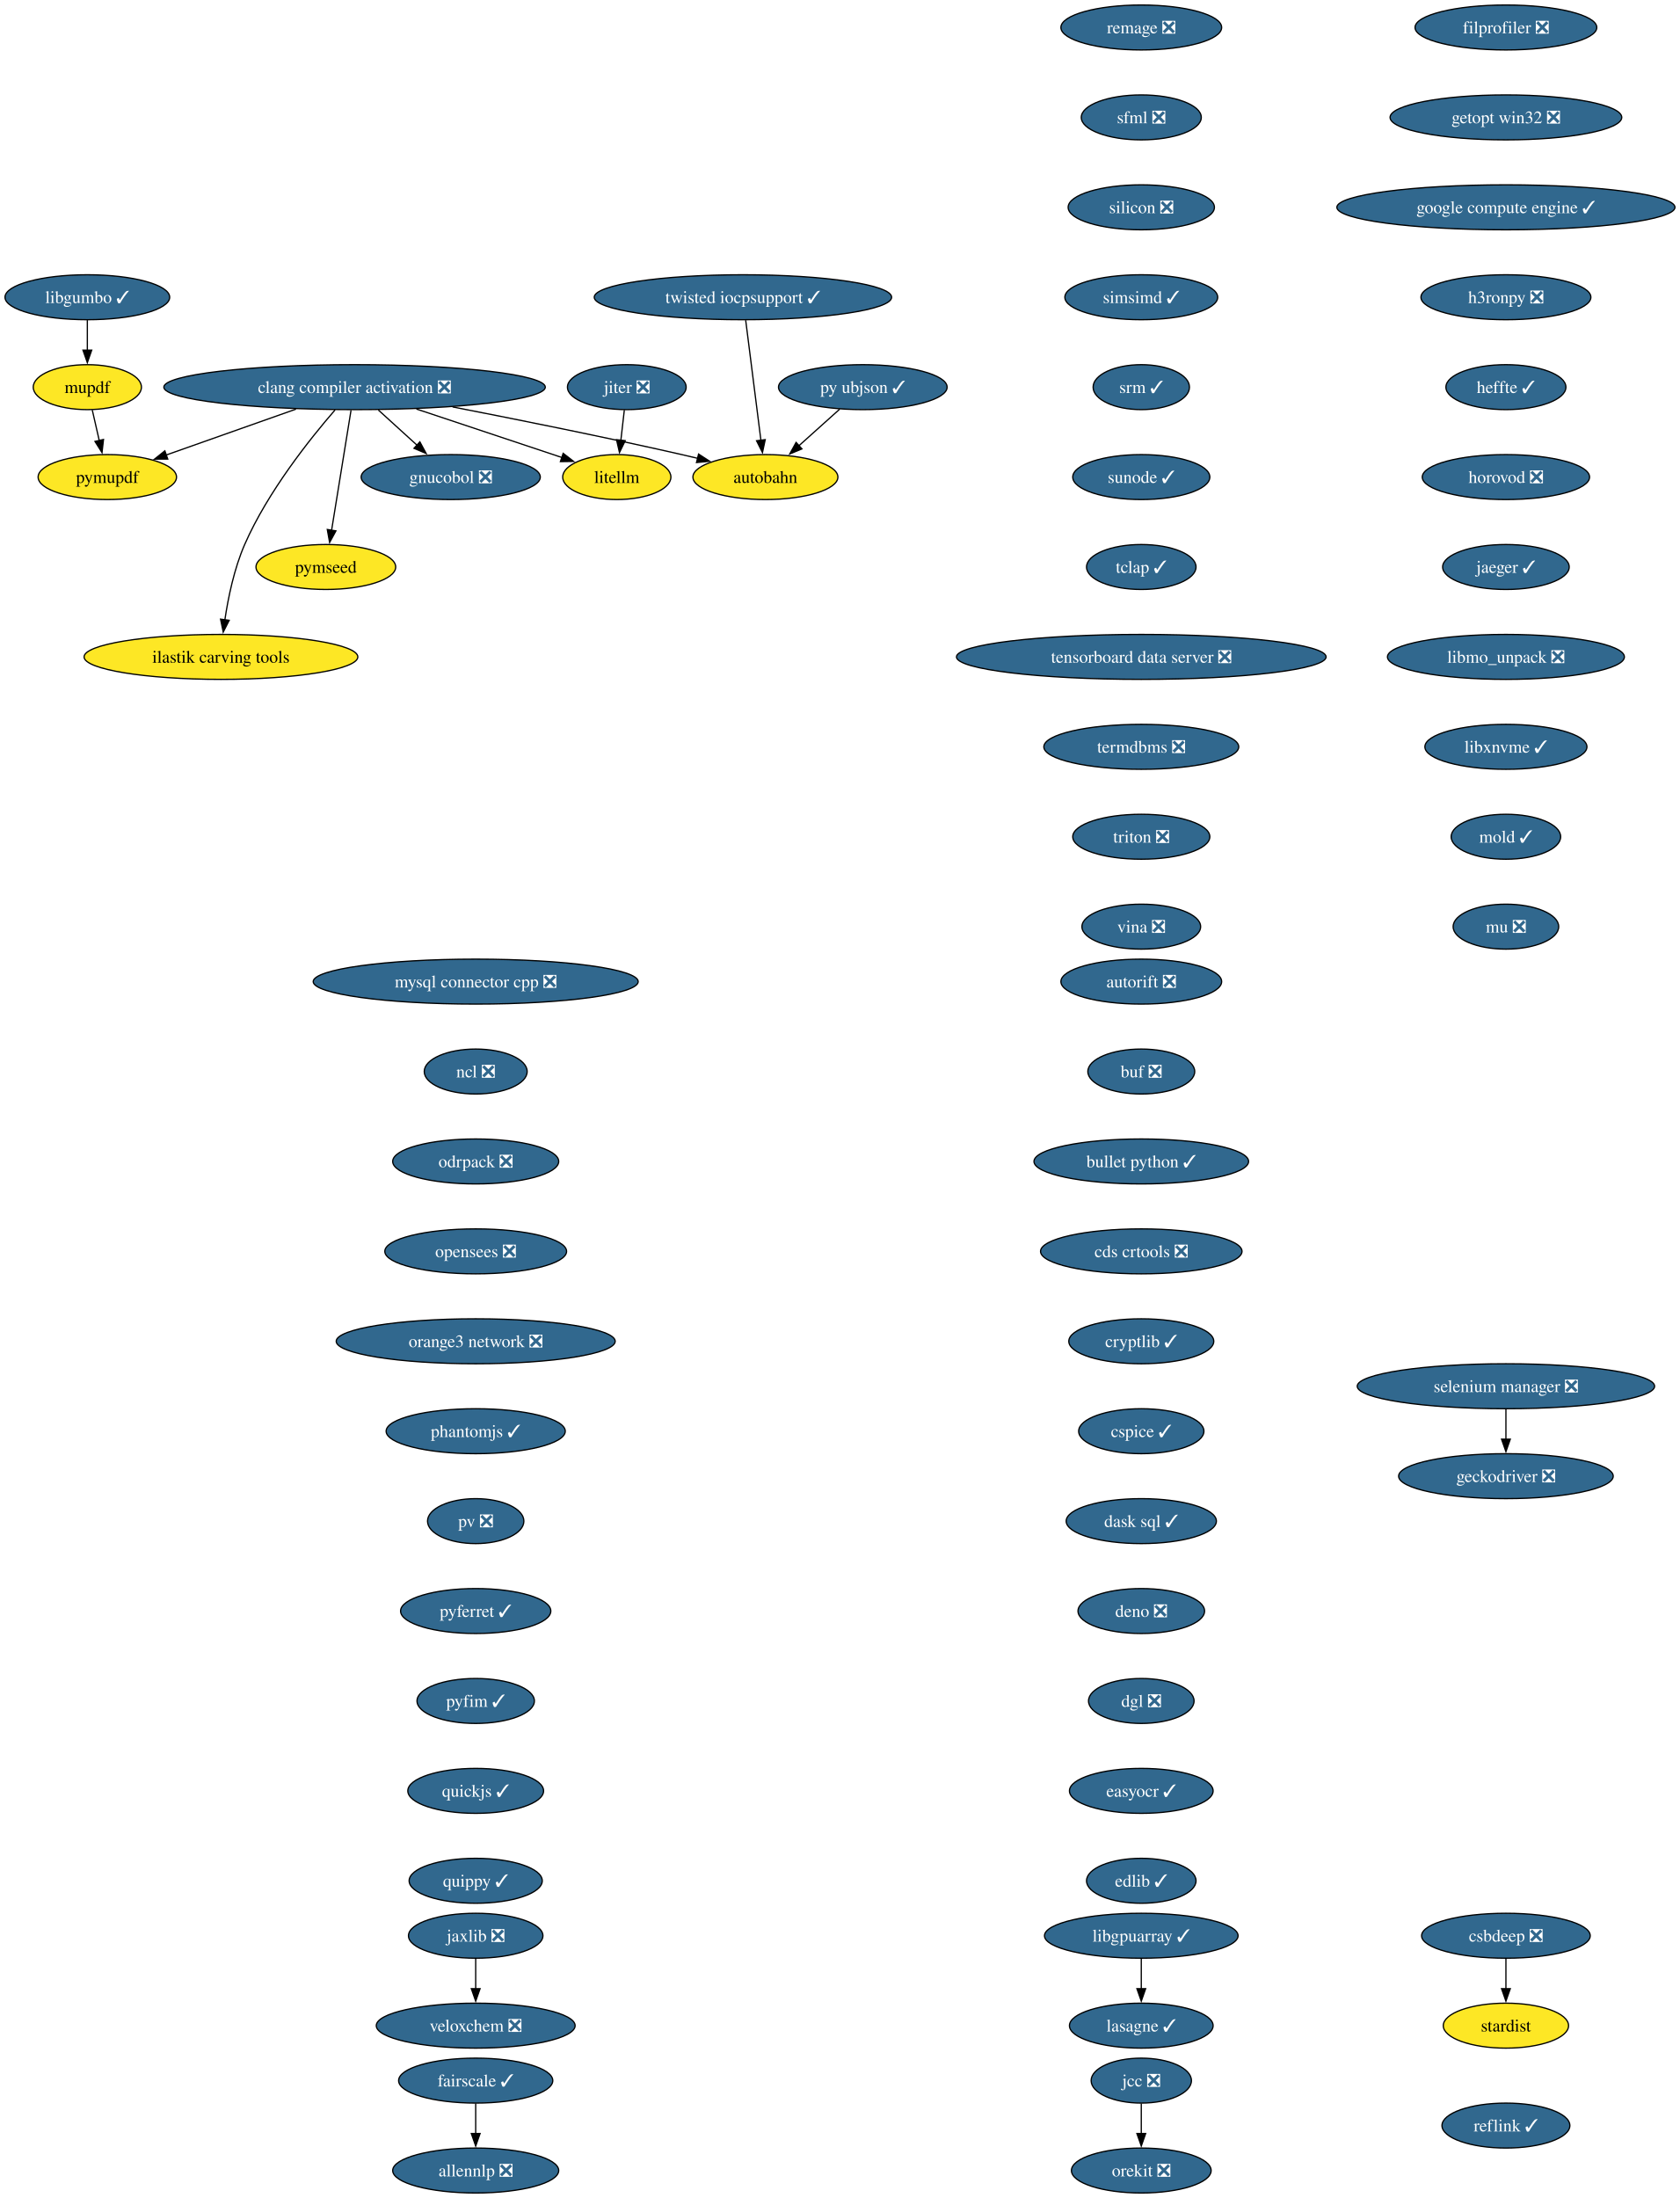
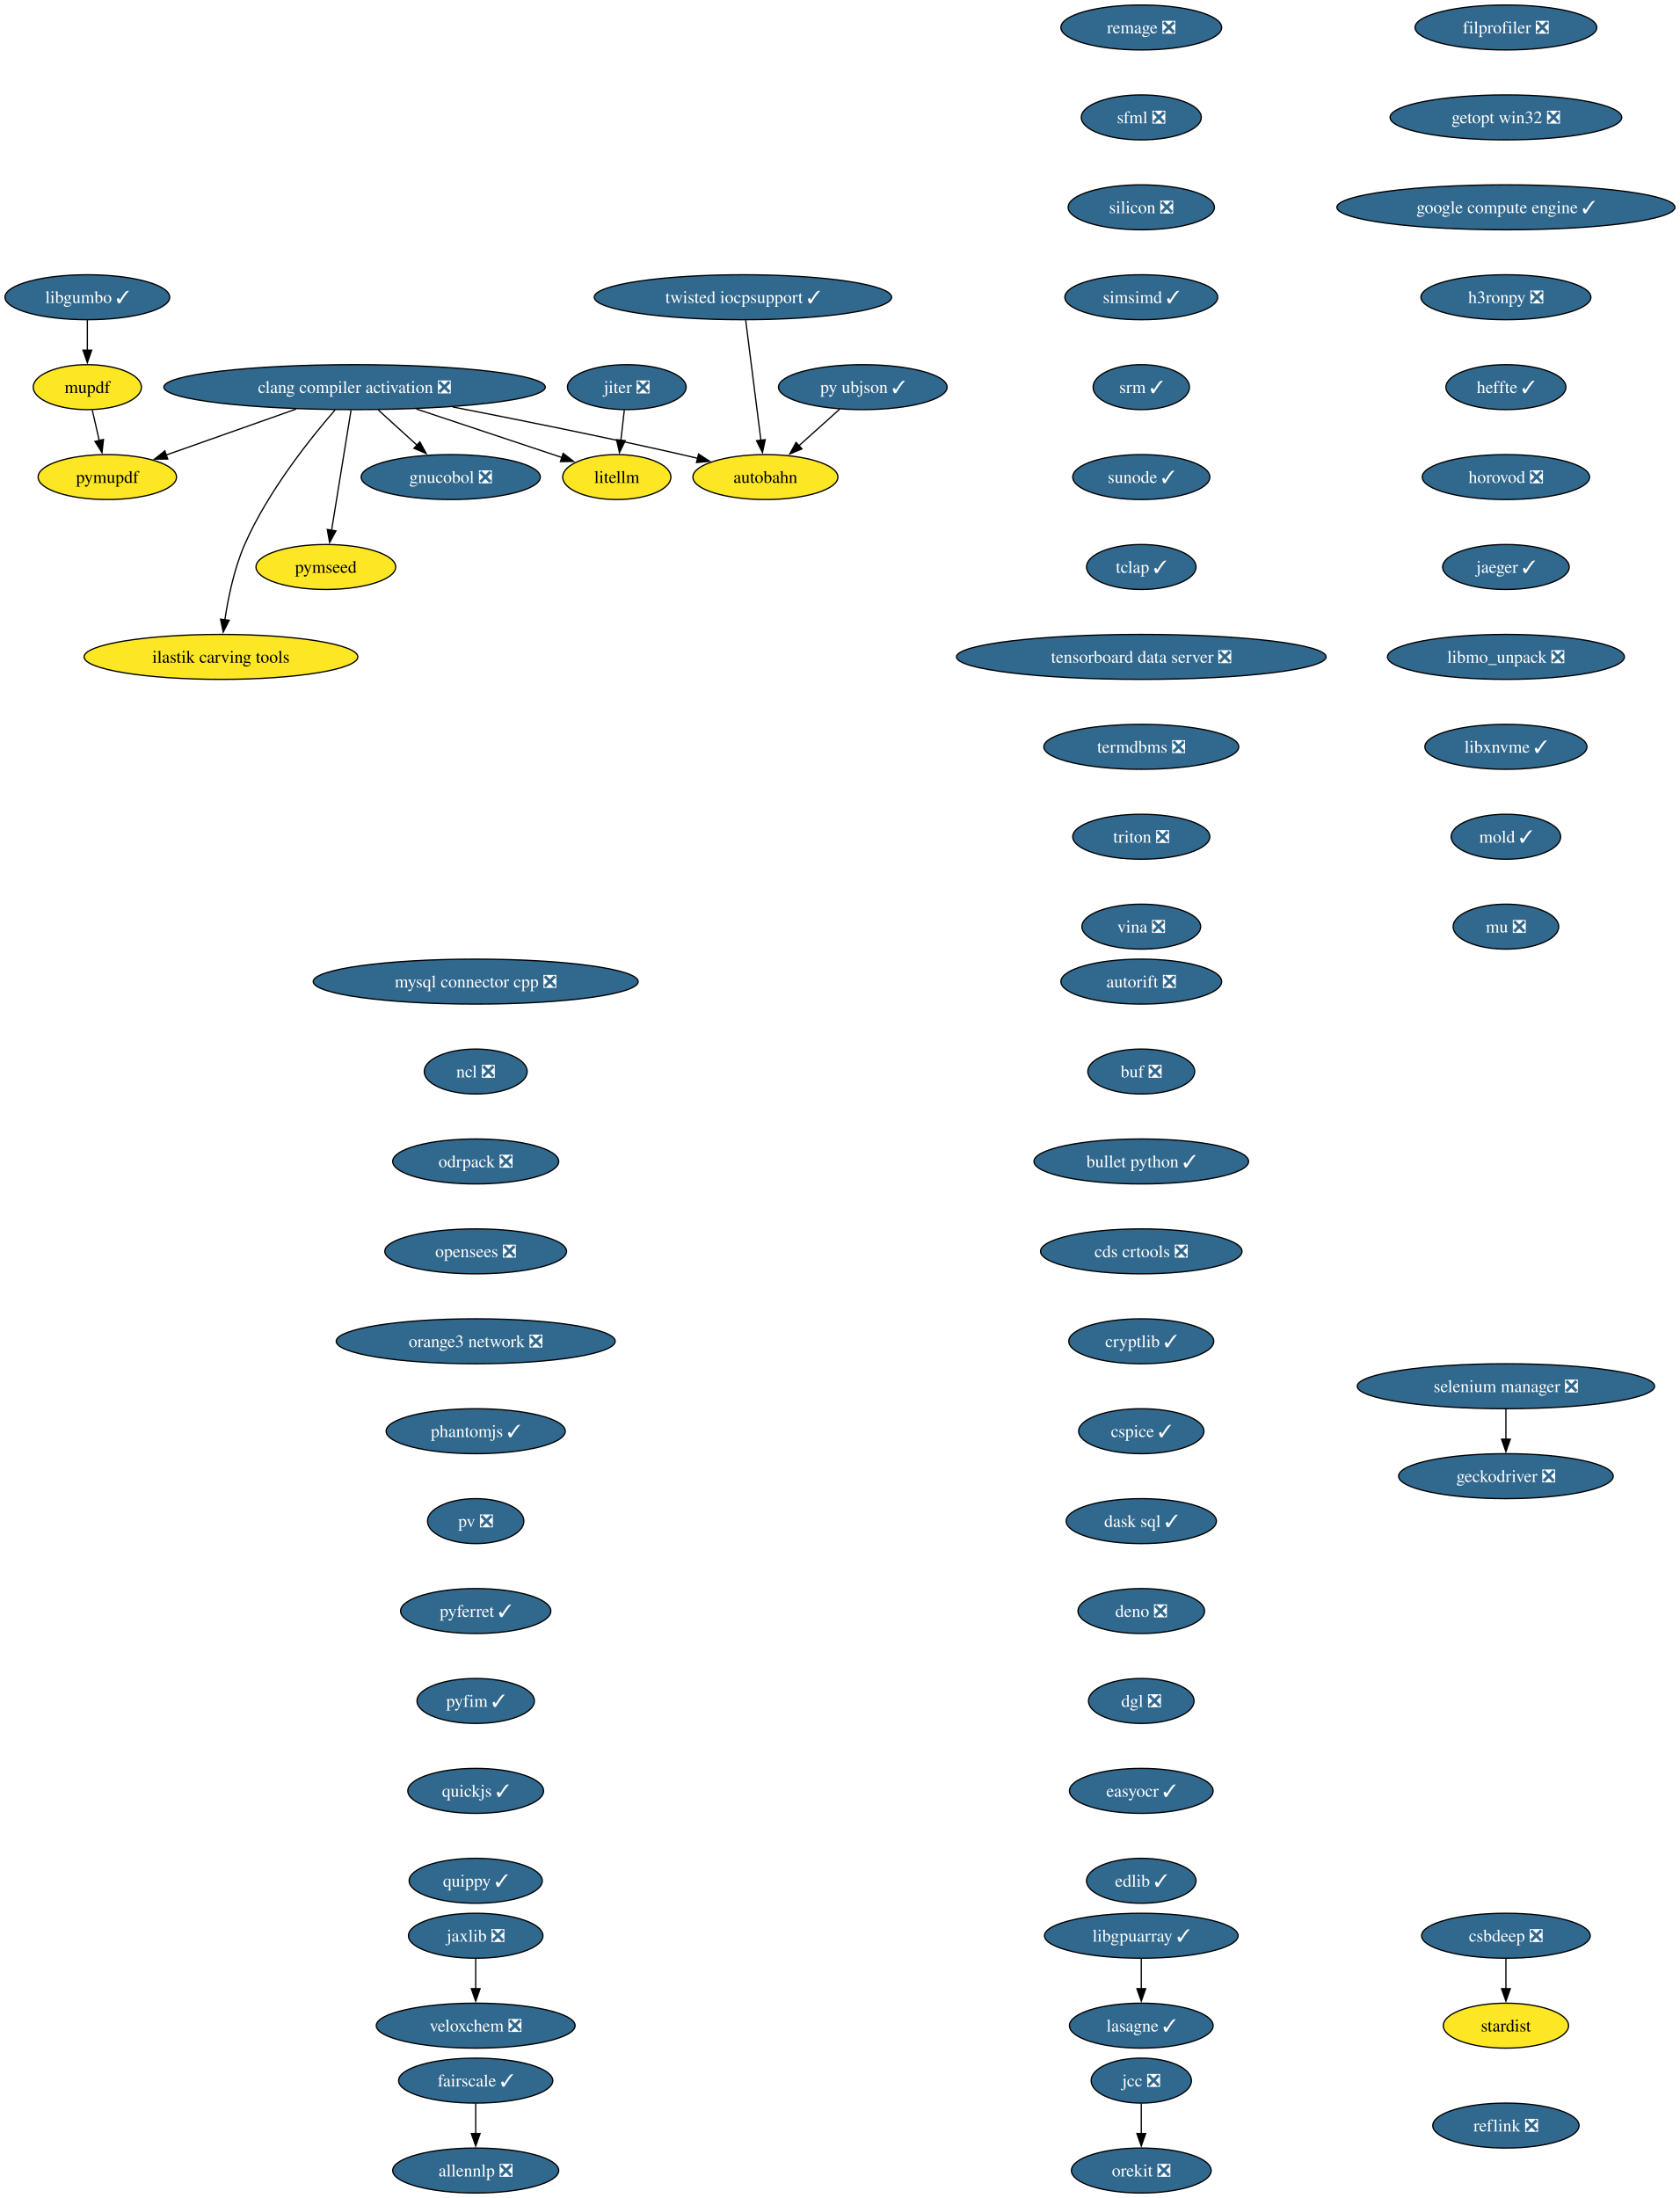
<svg xmlns="http://www.w3.org/2000/svg" xmlns:xlink="http://www.w3.org/1999/xlink" width="1345pt" height="1760pt" viewBox="0.00 0.00 1345.00 1760.00">
  <g id="graph0" class="graph" transform="scale(1 1) rotate(0) translate(4 1756)">
    <polygon fill="white" stroke="none" points="-4,4 -4,-1756 1341.32,-1756 1341.32,4 -4,4" />
    <g id="node1" class="node">
      <g id="a_node1">
        <a xlink:href="https://github.com/conda-forge/allennlp-feedstock/pull/40" xlink:title="allennlp ❎">
          <ellipse fill="#31688e" stroke="black" cx="376.94" cy="-18" rx="66.47" ry="18" />
          <text xml:space="preserve" text-anchor="middle" x="376.94" y="-13.32" font-family="Times,serif" font-size="14.00" fill="white">allennlp ❎</text>
        </a>
      </g>
    </g>
    <g id="node2" class="node">
      <g id="a_node2">
        <a xlink:href="https://github.com/conda-forge/autobahn-feedstock" xlink:title="autobahn">
          <ellipse fill="#fde725" stroke="black" cx="608.94" cy="-1374" rx="58.05" ry="18" />
          <text xml:space="preserve" text-anchor="middle" x="608.94" y="-1369.33" font-family="Times,serif" font-size="14.00">autobahn</text>
        </a>
      </g>
    </g>
    <g id="node3" class="node">
      <g id="a_node3">
        <a xlink:href="https://github.com/conda-forge/autorift-feedstock/pull/69" xlink:title="autorift ❎">
          <ellipse fill="#31688e" stroke="black" cx="909.94" cy="-970" rx="64.36" ry="18" />
          <text xml:space="preserve" text-anchor="middle" x="909.94" y="-965.33" font-family="Times,serif" font-size="14.00" fill="white">autorift ❎</text>
        </a>
      </g>
    </g>
    <g id="node4" class="node">
      <g id="a_node4">
        <a xlink:href="https://github.com/conda-forge/buf-feedstock/pull/48" xlink:title="buf ❎">
          <ellipse fill="#31688e" stroke="black" cx="909.94" cy="-898" rx="42.79" ry="18" />
          <text xml:space="preserve" text-anchor="middle" x="909.94" y="-893.33" font-family="Times,serif" font-size="14.00" fill="white">buf ❎</text>
        </a>
      </g>
    </g>
    <g id="node5" class="node">
      <g id="a_node5">
        <a xlink:href="https://github.com/conda-forge/bullet-python-feedstock/pull/14" xlink:title="bullet python ✓">
          <ellipse fill="#31688e" stroke="black" cx="909.94" cy="-826" rx="85.93" ry="18" />
          <text xml:space="preserve" text-anchor="middle" x="909.94" y="-821.33" font-family="Times,serif" font-size="14.00" fill="white">bullet python ✓</text>
        </a>
      </g>
    </g>
    <g id="node6" class="node">
      <g id="a_node6">
        <a xlink:href="https://github.com/conda-forge/cds-crtools-feedstock/pull/96" xlink:title="cds crtools ❎">
          <ellipse fill="#31688e" stroke="black" cx="909.94" cy="-754" rx="80.67" ry="18" />
          <text xml:space="preserve" text-anchor="middle" x="909.94" y="-749.33" font-family="Times,serif" font-size="14.00" fill="white">cds crtools ❎</text>
        </a>
      </g>
    </g>
    <g id="node7" class="node">
      <g id="a_node7">
        <a xlink:href="https://github.com/conda-forge/cryptlib-feedstock/pull/5" xlink:title="cryptlib ✓">
          <ellipse fill="#31688e" stroke="black" cx="909.94" cy="-682" rx="58.05" ry="18" />
          <text xml:space="preserve" text-anchor="middle" x="909.94" y="-677.33" font-family="Times,serif" font-size="14.00" fill="white">cryptlib ✓</text>
        </a>
      </g>
    </g>
    <g id="node14" class="node">
      <g id="a_node14">
        <a xlink:href="https://github.com/conda-forge/cspice-feedstock/pull/43" xlink:title="cspice ✓">
          <ellipse fill="#31688e" stroke="black" cx="909.94" cy="-610" rx="50.16" ry="18" />
          <text xml:space="preserve" text-anchor="middle" x="909.94" y="-605.33" font-family="Times,serif" font-size="14.00" fill="white">cspice ✓</text>
        </a>
      </g>
    </g>
    <g id="node8" class="node">
      <g id="a_node8">
        <a xlink:href="https://github.com/conda-forge/clang-compiler-activation-feedstock/pull/85" xlink:title="clang compiler activation ❎">
          <ellipse fill="#31688e" stroke="black" cx="279.94" cy="-1446" rx="152.75" ry="18" />
          <text xml:space="preserve" text-anchor="middle" x="279.94" y="-1441.33" font-family="Times,serif" font-size="14.00" fill="white">clang compiler activation ❎</text>
        </a>
      </g>
    </g>
    <g id="edge5" class="edge">
      <path fill="none" stroke="black" d="M358.4,-1430.17C410.56,-1420.05 480.52,-1406 541.94,-1392 546.16,-1391.04 550.53,-1390.01 554.91,-1388.95" />
      <polygon fill="black" stroke="black" points="555.42,-1392.43 564.29,-1386.65 553.75,-1385.63 555.42,-1392.43" />
    </g>
    <g id="node9" class="node">
      <g id="a_node9">
        <a xlink:href="https://github.com/conda-forge/gnucobol-feedstock/pull/4" xlink:title="gnucobol ❎">
          <ellipse fill="#31688e" stroke="black" cx="356.94" cy="-1374" rx="71.73" ry="18" />
          <text xml:space="preserve" text-anchor="middle" x="356.94" y="-1369.33" font-family="Times,serif" font-size="14.00" fill="white">gnucobol ❎</text>
        </a>
      </g>
    </g>
    <g id="edge6" class="edge">
      <path fill="none" stroke="black" d="M298.97,-1427.7C308.37,-1419.16 319.86,-1408.71 330.13,-1399.37" />
      <polygon fill="black" stroke="black" points="332.23,-1402.2 337.27,-1392.88 327.52,-1397.02 332.23,-1402.2" />
    </g>
    <g id="node10" class="node">
      <g id="a_node10">
        <a xlink:href="https://github.com/conda-forge/litellm-feedstock" xlink:title="litellm">
          <ellipse fill="#fde725" stroke="black" cx="489.94" cy="-1374" rx="43.32" ry="18" />
          <text xml:space="preserve" text-anchor="middle" x="489.94" y="-1369.33" font-family="Times,serif" font-size="14.00">litellm</text>
        </a>
      </g>
    </g>
    <g id="edge7" class="edge">
      <path fill="none" stroke="black" d="M329.44,-1428.5C364.89,-1416.68 412.19,-1400.92 446.24,-1389.57" />
      <polygon fill="black" stroke="black" points="446.99,-1393.01 455.37,-1386.52 444.77,-1386.37 446.99,-1393.01" />
    </g>
    <g id="node11" class="node">
      <g id="a_node11">
        <a xlink:href="https://github.com/conda-forge/pymseed-feedstock" xlink:title="pymseed">
          <ellipse fill="#fde725" stroke="black" cx="256.94" cy="-1302" rx="55.94" ry="18" />
          <text xml:space="preserve" text-anchor="middle" x="256.94" y="-1297.33" font-family="Times,serif" font-size="14.00">pymseed</text>
        </a>
      </g>
    </g>
    <g id="edge8" class="edge">
      <path fill="none" stroke="black" d="M277.12,-1427.59C273.24,-1403.61 266.19,-1360.14 261.54,-1331.42" />
      <polygon fill="black" stroke="black" points="265.01,-1330.92 259.95,-1321.6 258.1,-1332.04 265.01,-1330.92" />
    </g>
    <g id="node12" class="node">
      <g id="a_node12">
        <a xlink:href="https://github.com/conda-forge/pymupdf-feedstock" xlink:title="pymupdf">
          <ellipse fill="#fde725" stroke="black" cx="81.94" cy="-1374" rx="55.42" ry="18" />
          <text xml:space="preserve" text-anchor="middle" x="81.94" y="-1369.33" font-family="Times,serif" font-size="14.00">pymupdf</text>
        </a>
      </g>
    </g>
    <g id="edge9" class="edge">
      <path fill="none" stroke="black" d="M233.02,-1428.41C201.61,-1417.31 160.43,-1402.75 129,-1391.64" />
      <polygon fill="black" stroke="black" points="130.34,-1388.4 119.75,-1388.37 128.01,-1395 130.34,-1388.4" />
    </g>
    <g id="node13" class="node">
      <g id="a_node13">
        <a xlink:href="https://github.com/conda-forge/ilastik-carving-tools-feedstock" xlink:title="ilastik carving tools">
          <ellipse fill="#fde725" stroke="black" cx="172.94" cy="-1230" rx="109.61" ry="18" />
          <text xml:space="preserve" text-anchor="middle" x="172.94" y="-1225.33" font-family="Times,serif" font-size="14.00">ilastik carving tools</text>
        </a>
      </g>
    </g>
    <g id="edge10" class="edge">
      <path fill="none" stroke="black" d="M264.33,-1427.77C244.44,-1404.86 210.43,-1362.32 191.94,-1320 183.52,-1300.73 178.72,-1277.45 176.05,-1259.53" />
      <polygon fill="black" stroke="black" points="179.55,-1259.31 174.76,-1249.86 172.62,-1260.24 179.55,-1259.31" />
    </g>
    <g id="node17" class="node">
      <g id="a_node17">
        <a xlink:href="https://github.com/conda-forge/dask-sql-feedstock/pull/86" xlink:title="dask sql ✓">
          <ellipse fill="#31688e" stroke="black" cx="909.94" cy="-538" rx="60.15" ry="18" />
          <text xml:space="preserve" text-anchor="middle" x="909.94" y="-533.33" font-family="Times,serif" font-size="14.00" fill="white">dask sql ✓</text>
        </a>
      </g>
    </g>
    <g id="node15" class="node">
      <g id="a_node15">
        <a xlink:href="https://github.com/conda-forge/csbdeep-feedstock/pull/18" xlink:title="csbdeep ❎">
          <ellipse fill="#31688e" stroke="black" cx="1201.94" cy="-206" rx="67.52" ry="18" />
          <text xml:space="preserve" text-anchor="middle" x="1201.94" y="-201.33" font-family="Times,serif" font-size="14.00" fill="white">csbdeep ❎</text>
        </a>
      </g>
    </g>
    <g id="node16" class="node">
      <g id="a_node16">
        <a xlink:href="https://github.com/conda-forge/stardist-feedstock" xlink:title="stardist">
          <ellipse fill="#fde725" stroke="black" cx="1201.94" cy="-134" rx="50.16" ry="18" />
          <text xml:space="preserve" text-anchor="middle" x="1201.94" y="-129.32" font-family="Times,serif" font-size="14.00">stardist</text>
        </a>
      </g>
    </g>
    <g id="edge12" class="edge">
      <path fill="none" stroke="black" d="M1201.94,-187.7C1201.94,-180.41 1201.94,-171.73 1201.94,-163.54" />
      <polygon fill="black" stroke="black" points="1205.44,-163.62 1201.94,-153.62 1198.44,-163.62 1205.44,-163.62" />
    </g>
    <g id="node18" class="node">
      <g id="a_node18">
        <a xlink:href="https://github.com/conda-forge/deno-feedstock/pull/11" xlink:title="deno ❎">
          <ellipse fill="#31688e" stroke="black" cx="909.94" cy="-466" rx="50.68" ry="18" />
          <text xml:space="preserve" text-anchor="middle" x="909.94" y="-461.32" font-family="Times,serif" font-size="14.00" fill="white">deno ❎</text>
        </a>
      </g>
    </g>
    <g id="node19" class="node">
      <g id="a_node19">
        <a xlink:href="https://github.com/conda-forge/dgl-feedstock/pull/69" xlink:title="dgl ❎">
          <ellipse fill="#31688e" stroke="black" cx="909.94" cy="-394" rx="42.26" ry="18" />
          <text xml:space="preserve" text-anchor="middle" x="909.94" y="-389.32" font-family="Times,serif" font-size="14.00" fill="white">dgl ❎</text>
        </a>
      </g>
    </g>
    <g id="node20" class="node">
      <g id="a_node20">
        <a xlink:href="https://github.com/conda-forge/easyocr-feedstock/pull/14" xlink:title="easyocr ✓">
          <ellipse fill="#31688e" stroke="black" cx="909.94" cy="-322" rx="57.52" ry="18" />
          <text xml:space="preserve" text-anchor="middle" x="909.94" y="-317.32" font-family="Times,serif" font-size="14.00" fill="white">easyocr ✓</text>
        </a>
      </g>
    </g>
    <g id="node21" class="node">
      <g id="a_node21">
        <a xlink:href="https://github.com/conda-forge/edlib-feedstock/pull/7" xlink:title="edlib ✓">
          <ellipse fill="#31688e" stroke="black" cx="909.94" cy="-250" rx="43.84" ry="18" />
          <text xml:space="preserve" text-anchor="middle" x="909.94" y="-245.32" font-family="Times,serif" font-size="14.00" fill="white">edlib ✓</text>
        </a>
      </g>
    </g>
    <g id="node22" class="node">
      <g id="a_node22">
        <a xlink:href="https://github.com/conda-forge/fairscale-feedstock/pull/39" xlink:title="fairscale ✓">
          <ellipse fill="#31688e" stroke="black" cx="376.94" cy="-90" rx="61.73" ry="18" />
          <text xml:space="preserve" text-anchor="middle" x="376.94" y="-85.33" font-family="Times,serif" font-size="14.00" fill="white">fairscale ✓</text>
        </a>
      </g>
    </g>
    <g id="edge18" class="edge">
      <path fill="none" stroke="black" d="M376.94,-71.7C376.94,-64.41 376.94,-55.73 376.94,-47.54" />
      <polygon fill="black" stroke="black" points="380.44,-47.62 376.94,-37.62 373.44,-47.62 380.44,-47.62" />
    </g>
    <g id="node23" class="node">
      <g id="a_node23">
        <a xlink:href="https://github.com/conda-forge/filprofiler-feedstock/pull/51" xlink:title="filprofiler ❎">
          <ellipse fill="#31688e" stroke="black" cx="1201.94" cy="-1734" rx="72.78" ry="18" />
          <text xml:space="preserve" text-anchor="middle" x="1201.94" y="-1729.33" font-family="Times,serif" font-size="14.00" fill="white">filprofiler ❎</text>
        </a>
      </g>
    </g>
    <g id="node24" class="node">
      <g id="a_node24">
        <a xlink:href="https://github.com/conda-forge/getopt-win32-feedstock/pull/5" xlink:title="getopt win32 ❎">
          <ellipse fill="#31688e" stroke="black" cx="1201.94" cy="-1662" rx="92.77" ry="18" />
          <text xml:space="preserve" text-anchor="middle" x="1201.94" y="-1657.33" font-family="Times,serif" font-size="14.00" fill="white">getopt win32 ❎</text>
        </a>
      </g>
    </g>
    <g id="node26" class="node">
      <g id="a_node26">
        <a xlink:href="https://github.com/conda-forge/google-compute-engine-feedstock/pull/12" xlink:title="google compute engine ✓">
          <ellipse fill="#31688e" stroke="black" cx="1201.94" cy="-1590" rx="135.39" ry="18" />
          <text xml:space="preserve" text-anchor="middle" x="1201.94" y="-1585.33" font-family="Times,serif" font-size="14.00" fill="white">google compute engine ✓</text>
        </a>
      </g>
    </g>
    <g id="node25" class="node">
      <g id="a_node25">
        <a xlink:href="https://github.com/conda-forge/geckodriver-feedstock/pull/37" xlink:title="geckodriver ❎">
          <ellipse fill="#31688e" stroke="black" cx="1201.94" cy="-574" rx="85.93" ry="18" />
          <text xml:space="preserve" text-anchor="middle" x="1201.94" y="-569.33" font-family="Times,serif" font-size="14.00" fill="white">geckodriver ❎</text>
        </a>
      </g>
    </g>
    <g id="node27" class="node">
      <g id="a_node27">
        <a xlink:href="https://github.com/conda-forge/h3ronpy-feedstock/pull/3" xlink:title="h3ronpy ❎">
          <ellipse fill="#31688e" stroke="black" cx="1201.94" cy="-1518" rx="68.04" ry="18" />
          <text xml:space="preserve" text-anchor="middle" x="1201.94" y="-1513.33" font-family="Times,serif" font-size="14.00" fill="white">h3ronpy ❎</text>
        </a>
      </g>
    </g>
    <g id="node28" class="node">
      <g id="a_node28">
        <a xlink:href="https://github.com/conda-forge/heffte-feedstock/pull/8" xlink:title="heffte ✓">
          <ellipse fill="#31688e" stroke="black" cx="1201.94" cy="-1446" rx="48.05" ry="18" />
          <text xml:space="preserve" text-anchor="middle" x="1201.94" y="-1441.33" font-family="Times,serif" font-size="14.00" fill="white">heffte ✓</text>
        </a>
      </g>
    </g>
    <g id="node29" class="node">
      <g id="a_node29">
        <a xlink:href="https://github.com/conda-forge/horovod-feedstock/pull/56" xlink:title="horovod ❎">
          <ellipse fill="#31688e" stroke="black" cx="1201.94" cy="-1374" rx="66.99" ry="18" />
          <text xml:space="preserve" text-anchor="middle" x="1201.94" y="-1369.33" font-family="Times,serif" font-size="14.00" fill="white">horovod ❎</text>
        </a>
      </g>
    </g>
    <g id="node30" class="node">
      <g id="a_node30">
        <a xlink:href="https://github.com/conda-forge/jaeger-feedstock/pull/28" xlink:title="jaeger ✓">
          <ellipse fill="#31688e" stroke="black" cx="1201.94" cy="-1302" rx="50.68" ry="18" />
          <text xml:space="preserve" text-anchor="middle" x="1201.94" y="-1297.33" font-family="Times,serif" font-size="14.00" fill="white">jaeger ✓</text>
        </a>
      </g>
    </g>
    <g id="node31" class="node">
      <g id="a_node31">
        <a xlink:href="https://github.com/conda-forge/libmo_unpack-feedstock/pull/21" xlink:title="libmo_unpack ❎">
          <ellipse fill="#31688e" stroke="black" cx="1201.94" cy="-1230" rx="94.88" ry="18" />
          <text xml:space="preserve" text-anchor="middle" x="1201.94" y="-1225.33" font-family="Times,serif" font-size="14.00" fill="white">libmo_unpack ❎</text>
        </a>
      </g>
    </g>
    <g id="node41" class="node">
      <g id="a_node41">
        <a xlink:href="https://github.com/conda-forge/libxnvme-feedstock/pull/3" xlink:title="libxnvme ✓">
          <ellipse fill="#31688e" stroke="black" cx="1201.94" cy="-1158" rx="64.89" ry="18" />
          <text xml:space="preserve" text-anchor="middle" x="1201.94" y="-1153.33" font-family="Times,serif" font-size="14.00" fill="white">libxnvme ✓</text>
        </a>
      </g>
    </g>
    <g id="node32" class="node">
      <g id="a_node32">
        <a xlink:href="https://github.com/conda-forge/jaxlib-feedstock/pull/271" xlink:title="jaxlib ❎">
          <ellipse fill="#31688e" stroke="black" cx="376.94" cy="-206" rx="53.84" ry="18" />
          <text xml:space="preserve" text-anchor="middle" x="376.94" y="-201.33" font-family="Times,serif" font-size="14.00" fill="white">jaxlib ❎</text>
        </a>
      </g>
    </g>
    <g id="node33" class="node">
      <g id="a_node33">
        <a xlink:href="https://github.com/conda-forge/veloxchem-feedstock/pull/31" xlink:title="veloxchem ❎">
          <ellipse fill="#31688e" stroke="black" cx="376.94" cy="-134" rx="79.62" ry="18" />
          <text xml:space="preserve" text-anchor="middle" x="376.94" y="-129.32" font-family="Times,serif" font-size="14.00" fill="white">veloxchem ❎</text>
        </a>
      </g>
    </g>
    <g id="edge26" class="edge">
      <path fill="none" stroke="black" d="M376.94,-187.7C376.94,-180.41 376.94,-171.73 376.94,-163.54" />
      <polygon fill="black" stroke="black" points="380.44,-163.62 376.94,-153.62 373.44,-163.62 380.44,-163.62" />
    </g>
    <g id="node34" class="node">
      <g id="a_node34">
        <a xlink:href="https://github.com/conda-forge/jcc-feedstock/pull/82" xlink:title="jcc ❎">
          <ellipse fill="#31688e" stroke="black" cx="909.94" cy="-90" rx="40.16" ry="18" />
          <text xml:space="preserve" text-anchor="middle" x="909.94" y="-85.33" font-family="Times,serif" font-size="14.00" fill="white">jcc ❎</text>
        </a>
      </g>
    </g>
    <g id="node35" class="node">
      <g id="a_node35">
        <a xlink:href="https://github.com/conda-forge/orekit-feedstock/pull/111" xlink:title="orekit ❎">
          <ellipse fill="#31688e" stroke="black" cx="909.94" cy="-18" rx="55.94" ry="18" />
          <text xml:space="preserve" text-anchor="middle" x="909.94" y="-13.32" font-family="Times,serif" font-size="14.00" fill="white">orekit ❎</text>
        </a>
      </g>
    </g>
    <g id="edge27" class="edge">
      <path fill="none" stroke="black" d="M909.94,-71.7C909.94,-64.41 909.94,-55.73 909.94,-47.54" />
      <polygon fill="black" stroke="black" points="913.44,-47.62 909.94,-37.62 906.44,-47.62 913.44,-47.62" />
    </g>
    <g id="node36" class="node">
      <g id="a_node36">
        <a xlink:href="https://github.com/conda-forge/jiter-feedstock/pull/10" xlink:title="jiter ❎">
          <ellipse fill="#31688e" stroke="black" cx="497.94" cy="-1446" rx="47.53" ry="18" />
          <text xml:space="preserve" text-anchor="middle" x="497.94" y="-1441.33" font-family="Times,serif" font-size="14.00" fill="white">jiter ❎</text>
        </a>
      </g>
    </g>
    <g id="edge28" class="edge">
      <path fill="none" stroke="black" d="M495.96,-1427.7C495.13,-1420.41 494.14,-1411.73 493.2,-1403.54" />
      <polygon fill="black" stroke="black" points="496.68,-1403.15 492.07,-1393.61 489.72,-1403.94 496.68,-1403.15" />
    </g>
    <g id="node37" class="node">
      <g id="a_node37">
        <a xlink:href="https://github.com/conda-forge/lasagne-feedstock/pull/11" xlink:title="lasagne ✓">
          <ellipse fill="#31688e" stroke="black" cx="909.94" cy="-134" rx="57.52" ry="18" />
          <text xml:space="preserve" text-anchor="middle" x="909.94" y="-129.32" font-family="Times,serif" font-size="14.00" fill="white">lasagne ✓</text>
        </a>
      </g>
    </g>
    <g id="node38" class="node">
      <g id="a_node38">
        <a xlink:href="https://github.com/conda-forge/libgpuarray-feedstock/pull/22" xlink:title="libgpuarray ✓">
          <ellipse fill="#31688e" stroke="black" cx="909.94" cy="-206" rx="77.52" ry="18" />
          <text xml:space="preserve" text-anchor="middle" x="909.94" y="-201.33" font-family="Times,serif" font-size="14.00" fill="white">libgpuarray ✓</text>
        </a>
      </g>
    </g>
    <g id="edge29" class="edge">
      <path fill="none" stroke="black" d="M909.94,-187.7C909.94,-180.41 909.94,-171.73 909.94,-163.54" />
      <polygon fill="black" stroke="black" points="913.44,-163.62 909.94,-153.62 906.44,-163.62 913.44,-163.62" />
    </g>
    <g id="node39" class="node">
      <g id="a_node39">
        <a xlink:href="https://github.com/conda-forge/libgumbo-feedstock/pull/6" xlink:title="libgumbo ✓">
          <ellipse fill="#31688e" stroke="black" cx="65.94" cy="-1518" rx="65.94" ry="18" />
          <text xml:space="preserve" text-anchor="middle" x="65.94" y="-1513.33" font-family="Times,serif" font-size="14.00" fill="white">libgumbo ✓</text>
        </a>
      </g>
    </g>
    <g id="node40" class="node">
      <g id="a_node40">
        <a xlink:href="https://github.com/conda-forge/mupdf-feedstock" xlink:title="mupdf">
          <ellipse fill="#fde725" stroke="black" cx="65.94" cy="-1446" rx="43.32" ry="18" />
          <text xml:space="preserve" text-anchor="middle" x="65.94" y="-1441.33" font-family="Times,serif" font-size="14.00">mupdf</text>
        </a>
      </g>
    </g>
    <g id="edge30" class="edge">
      <path fill="none" stroke="black" d="M65.94,-1499.7C65.94,-1492.41 65.94,-1483.73 65.94,-1475.54" />
      <polygon fill="black" stroke="black" points="69.44,-1475.62 65.94,-1465.62 62.44,-1475.62 69.44,-1475.62" />
    </g>
    <g id="edge31" class="edge">
      <path fill="none" stroke="black" d="M69.89,-1427.7C71.58,-1420.32 73.59,-1411.52 75.48,-1403.25" />
      <polygon fill="black" stroke="black" points="78.88,-1404.11 77.69,-1393.58 72.05,-1402.55 78.88,-1404.11" />
    </g>
    <g id="node42" class="node">
      <g id="a_node42">
        <a xlink:href="https://github.com/conda-forge/mold-feedstock/pull/39" xlink:title="mold ✓">
          <ellipse fill="#31688e" stroke="black" cx="1201.94" cy="-1086" rx="43.84" ry="18" />
          <text xml:space="preserve" text-anchor="middle" x="1201.94" y="-1081.33" font-family="Times,serif" font-size="14.00" fill="white">mold ✓</text>
        </a>
      </g>
    </g>
    <g id="node43" class="node">
      <g id="a_node43">
        <a xlink:href="https://github.com/conda-forge/mu-feedstock/pull/4" xlink:title="mu ❎">
          <ellipse fill="#31688e" stroke="black" cx="1201.94" cy="-1014" rx="42.26" ry="18" />
          <text xml:space="preserve" text-anchor="middle" x="1201.94" y="-1009.33" font-family="Times,serif" font-size="14.00" fill="white">mu ❎</text>
        </a>
      </g>
    </g>
    <g id="node44" class="node">
      <g id="a_node44">
        <a xlink:href="https://github.com/conda-forge/mysql-connector-cpp-feedstock/pull/33" xlink:title="mysql connector cpp ❎">
          <ellipse fill="#31688e" stroke="black" cx="376.94" cy="-970" rx="130.13" ry="18" />
          <text xml:space="preserve" text-anchor="middle" x="376.94" y="-965.33" font-family="Times,serif" font-size="14.00" fill="white">mysql connector cpp ❎</text>
        </a>
      </g>
    </g>
    <g id="node45" class="node">
      <g id="a_node45">
        <a xlink:href="https://github.com/conda-forge/ncl-feedstock/pull/178" xlink:title="ncl ❎">
          <ellipse fill="#31688e" stroke="black" cx="376.94" cy="-898" rx="41.21" ry="18" />
          <text xml:space="preserve" text-anchor="middle" x="376.94" y="-893.33" font-family="Times,serif" font-size="14.00" fill="white">ncl ❎</text>
        </a>
      </g>
    </g>
    <g id="node46" class="node">
      <g id="a_node46">
        <a xlink:href="https://github.com/conda-forge/odrpack-feedstock/pull/10" xlink:title="odrpack ❎">
          <ellipse fill="#31688e" stroke="black" cx="376.94" cy="-826" rx="66.47" ry="18" />
          <text xml:space="preserve" text-anchor="middle" x="376.94" y="-821.33" font-family="Times,serif" font-size="14.00" fill="white">odrpack ❎</text>
        </a>
      </g>
    </g>
    <g id="node47" class="node">
      <g id="a_node47">
        <a xlink:href="https://github.com/conda-forge/opensees-feedstock/pull/15" xlink:title="opensees ❎">
          <ellipse fill="#31688e" stroke="black" cx="376.94" cy="-754" rx="72.78" ry="18" />
          <text xml:space="preserve" text-anchor="middle" x="376.94" y="-749.33" font-family="Times,serif" font-size="14.00" fill="white">opensees ❎</text>
        </a>
      </g>
    </g>
    <g id="node48" class="node">
      <g id="a_node48">
        <a xlink:href="https://github.com/conda-forge/orange3-network-feedstock/pull/32" xlink:title="orange3 network ❎">
          <ellipse fill="#31688e" stroke="black" cx="376.94" cy="-682" rx="111.71" ry="18" />
          <text xml:space="preserve" text-anchor="middle" x="376.94" y="-677.33" font-family="Times,serif" font-size="14.00" fill="white">orange3 network ❎</text>
        </a>
      </g>
    </g>
    <g id="node49" class="node">
      <g id="a_node49">
        <a xlink:href="https://github.com/conda-forge/phantomjs-feedstock/pull/5" xlink:title="phantomjs ✓">
          <ellipse fill="#31688e" stroke="black" cx="376.94" cy="-610" rx="71.73" ry="18" />
          <text xml:space="preserve" text-anchor="middle" x="376.94" y="-605.33" font-family="Times,serif" font-size="14.00" fill="white">phantomjs ✓</text>
        </a>
      </g>
    </g>
    <g id="node50" class="node">
      <g id="a_node50">
        <a xlink:href="https://github.com/conda-forge/pv-feedstock/pull/9" xlink:title="pv ❎">
          <ellipse fill="#31688e" stroke="black" cx="376.94" cy="-538" rx="38.58" ry="18" />
          <text xml:space="preserve" text-anchor="middle" x="376.94" y="-533.33" font-family="Times,serif" font-size="14.00" fill="white">pv ❎</text>
        </a>
      </g>
    </g>
    <g id="node51" class="node">
      <g id="a_node51">
        <a xlink:href="https://github.com/conda-forge/pyferret-feedstock/pull/114" xlink:title="pyferret ✓">
          <ellipse fill="#31688e" stroke="black" cx="376.94" cy="-466" rx="60.15" ry="18" />
          <text xml:space="preserve" text-anchor="middle" x="376.94" y="-461.32" font-family="Times,serif" font-size="14.00" fill="white">pyferret ✓</text>
        </a>
      </g>
    </g>
    <g id="node53" class="node">
      <g id="a_node53">
        <a xlink:href="https://github.com/conda-forge/pyfim-feedstock/pull/17" xlink:title="pyfim ✓">
          <ellipse fill="#31688e" stroke="black" cx="376.94" cy="-394" rx="47" ry="18" />
          <text xml:space="preserve" text-anchor="middle" x="376.94" y="-389.32" font-family="Times,serif" font-size="14.00" fill="white">pyfim ✓</text>
        </a>
      </g>
    </g>
    <g id="node52" class="node">
      <g id="a_node52">
        <a xlink:href="https://github.com/conda-forge/py-ubjson-feedstock/pull/26" xlink:title="py ubjson ✓">
          <ellipse fill="#31688e" stroke="black" cx="686.94" cy="-1446" rx="67.52" ry="18" />
          <text xml:space="preserve" text-anchor="middle" x="686.94" y="-1441.33" font-family="Times,serif" font-size="14.00" fill="white">py ubjson ✓</text>
        </a>
      </g>
    </g>
    <g id="edge42" class="edge">
      <path fill="none" stroke="black" d="M668.45,-1428.41C658.64,-1419.61 646.41,-1408.63 635.59,-1398.92" />
      <polygon fill="black" stroke="black" points="638.2,-1396.56 628.42,-1392.48 633.52,-1401.76 638.2,-1396.56" />
    </g>
    <g id="node54" class="node">
      <g id="a_node54">
        <a xlink:href="https://github.com/conda-forge/quickjs-feedstock/pull/2" xlink:title="quickjs ✓">
          <ellipse fill="#31688e" stroke="black" cx="376.94" cy="-322" rx="54.36" ry="18" />
          <text xml:space="preserve" text-anchor="middle" x="376.94" y="-317.32" font-family="Times,serif" font-size="14.00" fill="white">quickjs ✓</text>
        </a>
      </g>
    </g>
    <g id="node55" class="node">
      <g id="a_node55">
        <a xlink:href="https://github.com/conda-forge/quippy-feedstock/pull/31" xlink:title="quippy ✓">
          <ellipse fill="#31688e" stroke="black" cx="376.94" cy="-250" rx="53.31" ry="18" />
          <text xml:space="preserve" text-anchor="middle" x="376.94" y="-245.32" font-family="Times,serif" font-size="14.00" fill="white">quippy ✓</text>
        </a>
      </g>
    </g>
    <g id="node56" class="node">
      <g id="a_node56">
        <a xlink:href="https://github.com/conda-forge/remage-feedstock/pull/40" xlink:title="remage ❎">
          <ellipse fill="#31688e" stroke="black" cx="909.94" cy="-1734" rx="64.36" ry="18" />
          <text xml:space="preserve" text-anchor="middle" x="909.94" y="-1729.33" font-family="Times,serif" font-size="14.00" fill="white">remage ❎</text>
        </a>
      </g>
    </g>
    <g id="node57" class="node">
      <g id="a_node57">
        <a xlink:href="https://github.com/conda-forge/sfml-feedstock/pull/22" xlink:title="sfml ❎">
          <ellipse fill="#31688e" stroke="black" cx="909.94" cy="-1662" rx="48.05" ry="18" />
          <text xml:space="preserve" text-anchor="middle" x="909.94" y="-1657.33" font-family="Times,serif" font-size="14.00" fill="white">sfml ❎</text>
        </a>
      </g>
    </g>
    <g id="node59" class="node">
      <g id="a_node59">
        <a xlink:href="https://github.com/conda-forge/silicon-feedstock/pull/6" xlink:title="silicon ❎">
          <ellipse fill="#31688e" stroke="black" cx="909.94" cy="-1590" rx="58.57" ry="18" />
          <text xml:space="preserve" text-anchor="middle" x="909.94" y="-1585.33" font-family="Times,serif" font-size="14.00" fill="white">silicon ❎</text>
        </a>
      </g>
    </g>
    <g id="node58" class="node">
      <g id="a_node58">
        <a xlink:href="https://github.com/conda-forge/selenium-manager-feedstock/pull/1" xlink:title="selenium manager ❎">
          <ellipse fill="#31688e" stroke="black" cx="1201.94" cy="-646" rx="119.08" ry="18" />
          <text xml:space="preserve" text-anchor="middle" x="1201.94" y="-641.33" font-family="Times,serif" font-size="14.00" fill="white">selenium manager ❎</text>
        </a>
      </g>
    </g>
    <g id="edge47" class="edge">
      <path fill="none" stroke="black" d="M1201.94,-627.7C1201.94,-620.41 1201.94,-611.73 1201.94,-603.54" />
      <polygon fill="black" stroke="black" points="1205.44,-603.62 1201.94,-593.62 1198.44,-603.62 1205.44,-603.62" />
    </g>
    <g id="node60" class="node">
      <g id="a_node60">
        <a xlink:href="https://github.com/conda-forge/simsimd-feedstock/pull/52" xlink:title="simsimd ✓">
          <ellipse fill="#31688e" stroke="black" cx="909.94" cy="-1518" rx="61.2" ry="18" />
          <text xml:space="preserve" text-anchor="middle" x="909.94" y="-1513.33" font-family="Times,serif" font-size="14.00" fill="white">simsimd ✓</text>
        </a>
      </g>
    </g>
    <g id="node61" class="node">
      <g id="a_node61">
        <a xlink:href="https://github.com/conda-forge/srm-feedstock/pull/5" xlink:title="srm ✓">
          <ellipse fill="#31688e" stroke="black" cx="909.94" cy="-1446" rx="38.58" ry="18" />
          <text xml:space="preserve" text-anchor="middle" x="909.94" y="-1441.33" font-family="Times,serif" font-size="14.00" fill="white">srm ✓</text>
        </a>
      </g>
    </g>
    <g id="node62" class="node">
      <g id="a_node62">
        <a xlink:href="https://github.com/conda-forge/sunode-feedstock/pull/38" xlink:title="sunode ✓">
          <ellipse fill="#31688e" stroke="black" cx="909.94" cy="-1374" rx="54.89" ry="18" />
          <text xml:space="preserve" text-anchor="middle" x="909.94" y="-1369.33" font-family="Times,serif" font-size="14.00" fill="white">sunode ✓</text>
        </a>
      </g>
    </g>
    <g id="node63" class="node">
      <g id="a_node63">
        <a xlink:href="https://github.com/conda-forge/tclap-feedstock/pull/10" xlink:title="tclap ✓">
          <ellipse fill="#31688e" stroke="black" cx="909.94" cy="-1302" rx="43.84" ry="18" />
          <text xml:space="preserve" text-anchor="middle" x="909.94" y="-1297.33" font-family="Times,serif" font-size="14.00" fill="white">tclap ✓</text>
        </a>
      </g>
    </g>
    <g id="node64" class="node">
      <g id="a_node64">
        <a xlink:href="https://github.com/conda-forge/tensorboard-data-server-feedstock/pull/19" xlink:title="tensorboard data server ❎">
          <ellipse fill="#31688e" stroke="black" cx="909.94" cy="-1230" rx="148.01" ry="18" />
          <text xml:space="preserve" text-anchor="middle" x="909.94" y="-1225.33" font-family="Times,serif" font-size="14.00" fill="white">tensorboard data server ❎</text>
        </a>
      </g>
    </g>
    <g id="node65" class="node">
      <g id="a_node65">
        <a xlink:href="https://github.com/conda-forge/termdbms-feedstock/pull/3" xlink:title="termdbms ❎">
          <ellipse fill="#31688e" stroke="black" cx="909.94" cy="-1158" rx="78.04" ry="18" />
          <text xml:space="preserve" text-anchor="middle" x="909.94" y="-1153.33" font-family="Times,serif" font-size="14.00" fill="white">termdbms ❎</text>
        </a>
      </g>
    </g>
    <g id="node66" class="node">
      <g id="a_node66">
        <a xlink:href="https://github.com/conda-forge/triton-feedstock/pull/41" xlink:title="triton ❎">
          <ellipse fill="#31688e" stroke="black" cx="909.94" cy="-1086" rx="54.89" ry="18" />
          <text xml:space="preserve" text-anchor="middle" x="909.94" y="-1081.33" font-family="Times,serif" font-size="14.00" fill="white">triton ❎</text>
        </a>
      </g>
    </g>
    <g id="node67" class="node">
      <g id="a_node67">
        <a xlink:href="https://github.com/conda-forge/vina-feedstock/pull/20" xlink:title="vina ❎">
          <ellipse fill="#31688e" stroke="black" cx="909.94" cy="-1014" rx="47.53" ry="18" />
          <text xml:space="preserve" text-anchor="middle" x="909.94" y="-1009.33" font-family="Times,serif" font-size="14.00" fill="white">vina ❎</text>
        </a>
      </g>
    </g>
    <g id="node68" class="node">
      <g id="a_node68">
        <a xlink:href="https://github.com/conda-forge/twisted-iocpsupport-feedstock/pull/16" xlink:title="twisted iocpsupport ✓">
          <ellipse fill="#31688e" stroke="black" cx="590.94" cy="-1518" rx="119.08" ry="18" />
          <text xml:space="preserve" text-anchor="middle" x="590.94" y="-1513.33" font-family="Times,serif" font-size="14.00" fill="white">twisted iocpsupport ✓</text>
        </a>
      </g>
    </g>
    <g id="edge57" class="edge">
      <path fill="none" stroke="black" d="M593.15,-1499.59C596.19,-1475.61 601.7,-1432.14 605.34,-1403.42" />
      <polygon fill="black" stroke="black" points="608.79,-1403.97 606.58,-1393.61 601.85,-1403.09 608.79,-1403.97" />
    </g>
    <g id="node69" class="node">
      <g id="a_node69">
-         <a xlink:href="https://github.com/conda-forge/reflink-feedstock/pull/2" xlink:title="reflink ✓">
-           <ellipse fill="#31688e" stroke="black" cx="1201.94" cy="-54" rx="51.21" ry="18" />
-           <text xml:space="preserve" text-anchor="middle" x="1201.94" y="-49.33" font-family="Times,serif" font-size="14.00" fill="white">reflink ✓</text>
+         <a xlink:href="https://github.com/conda-forge/reflink-feedstock/pull/2" xlink:title="reflink ❎">
+           <ellipse fill="#31688e" stroke="black" cx="1201.94" cy="-54" rx="58.57" ry="18" />
+           <text xml:space="preserve" text-anchor="middle" x="1201.94" y="-49.33" font-family="Times,serif" font-size="14.00" fill="white">reflink ❎</text>
        </a>
      </g>
    </g>
  </g>
</svg>
